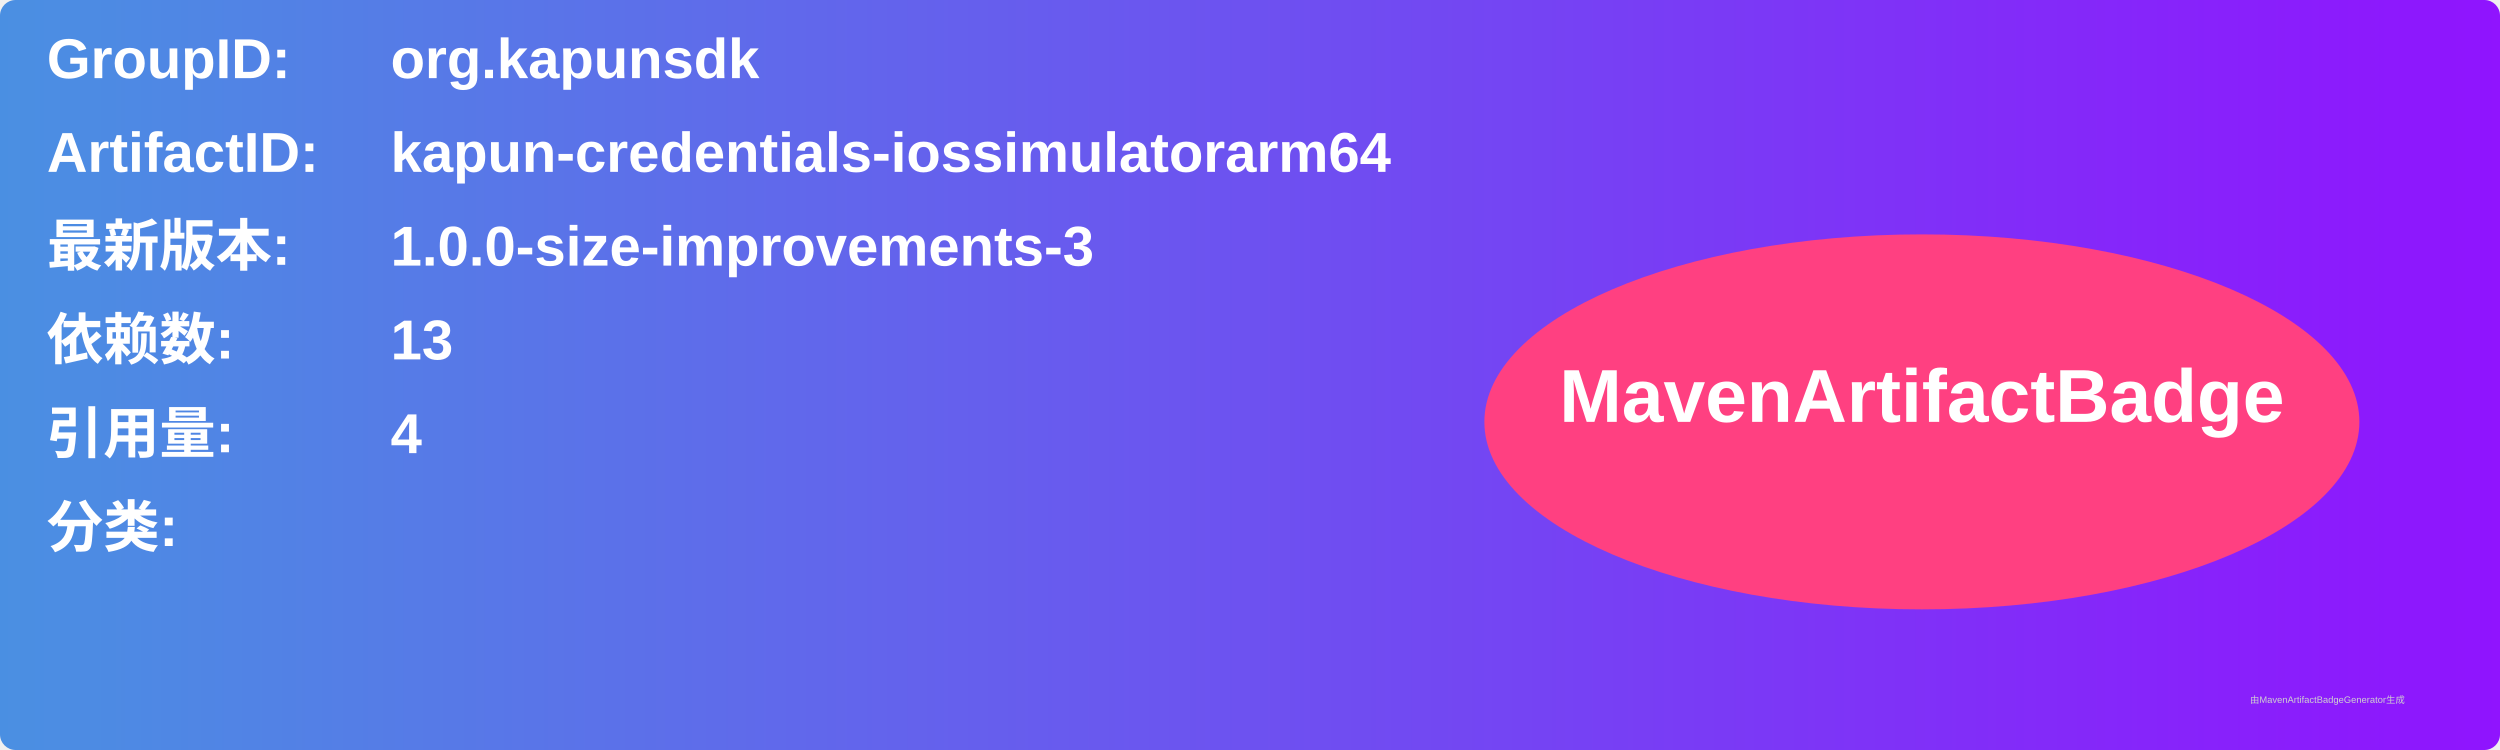
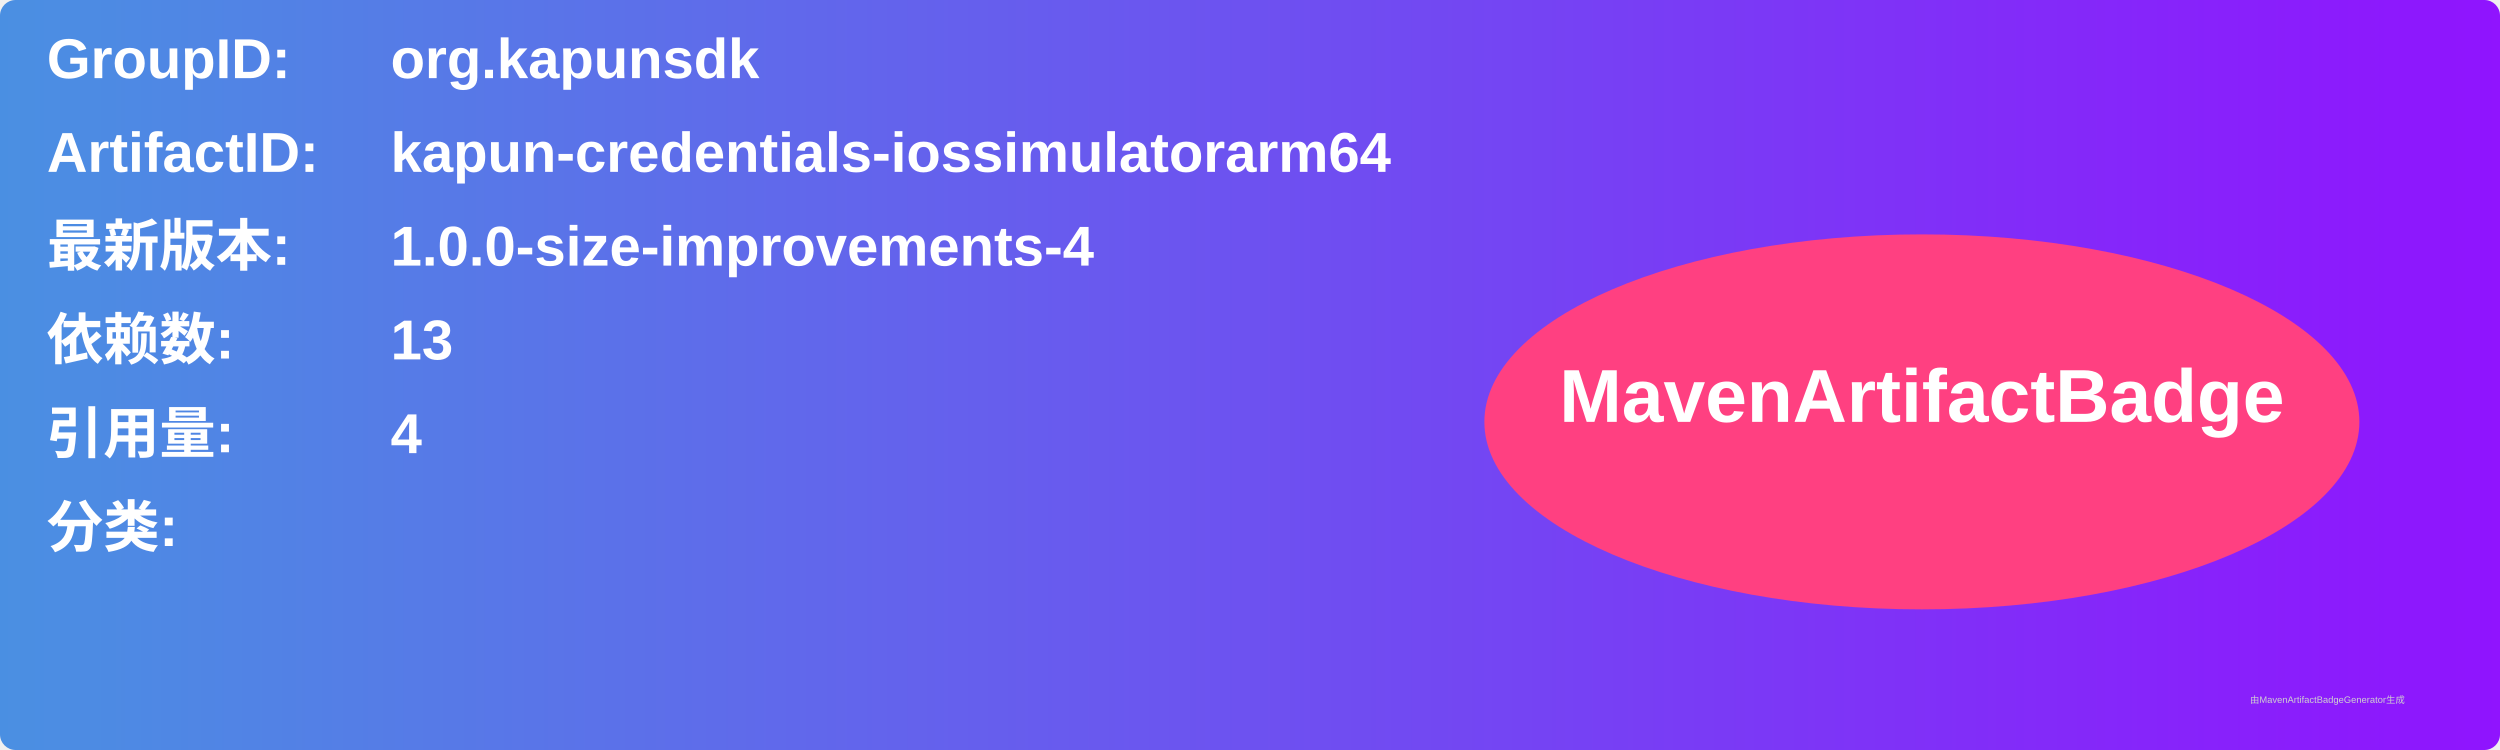
<svg xmlns="http://www.w3.org/2000/svg" width="800" height="240" viewBox="0 0 800 240">
  <linearGradient id="grad" x1="0%" y1="0%" x2="100%" y2="0%">
    <stop offset="0%" stop-color="#4a90e2" />
    <stop offset="100%" stop-color="#9013fe" />
  </linearGradient>
  <rect width="100%" height="100%" rx="5" ry="5" fill="url(#grad)" />
  <g transform="translate(15, 15)">
    <text x="0" y="10" font-family="Arial" font-size="18" fill="white" font-weight="bold" width="260">GroupID:</text>
    <text x="110" y="10" font-family="Arial" font-size="18" fill="white" font-weight="bold" width="460">org.kapunsdk</text>
    <text x="0" y="40" font-family="Arial" font-size="18" fill="white" font-weight="bold" width="260">ArtifactID:</text>
    <text x="110" y="40" font-family="Arial" font-size="18" fill="white" font-weight="bold" width="460">kapun-credentials-iossimulatorarm64</text>
    <text x="0" y="70" font-family="Arial" font-size="18" fill="white" font-weight="bold">最新版本:</text>
    <text x="110" y="70" font-family="Arial" font-size="18" fill="white" font-weight="bold">
-       <tspan font-weight="bold">1.0.0-size-improvements-3</tspan>
+       <tspan font-weight="bold">1.0.0-size-improvements-4</tspan>
    </text>
    <text x="0" y="100" font-family="Arial" font-size="18" fill="white" font-weight="bold">依赖数: </text>
    <text x="110" y="100" font-family="Arial" font-size="18" fill="white">
      <tspan font-weight="bold">13</tspan>
    </text>
    <text x="0" y="130" font-family="Arial" font-size="18" fill="white" font-weight="bold">引用量: </text>
    <text x="110" y="130" font-family="Arial" font-size="18" fill="white">
      <tspan font-weight="bold">4</tspan>
    </text>
    <text x="0" y="160" font-family="Arial" font-size="18" fill="white" font-weight="bold">分类:</text>
    <text x="10" y="190" font-family="Arial" font-size="10" fill="white">
      <tspan font-weight="bold" />
    </text>
    <ellipse cx="600" cy="120" rx="140" ry="60" fill="#ff4081" />
    <text x="600" y="120" text-anchor="middle" font-family="Arial" font-size="24" fill="white" font-weight="bold">MavenArtifactBadge</text>
  </g>
  <text x="720" y="225" font-family="Arial" font-size="3" fill="#d0d0d0">由MavenArtifactBadgeGenerator生成</text>
</svg>
